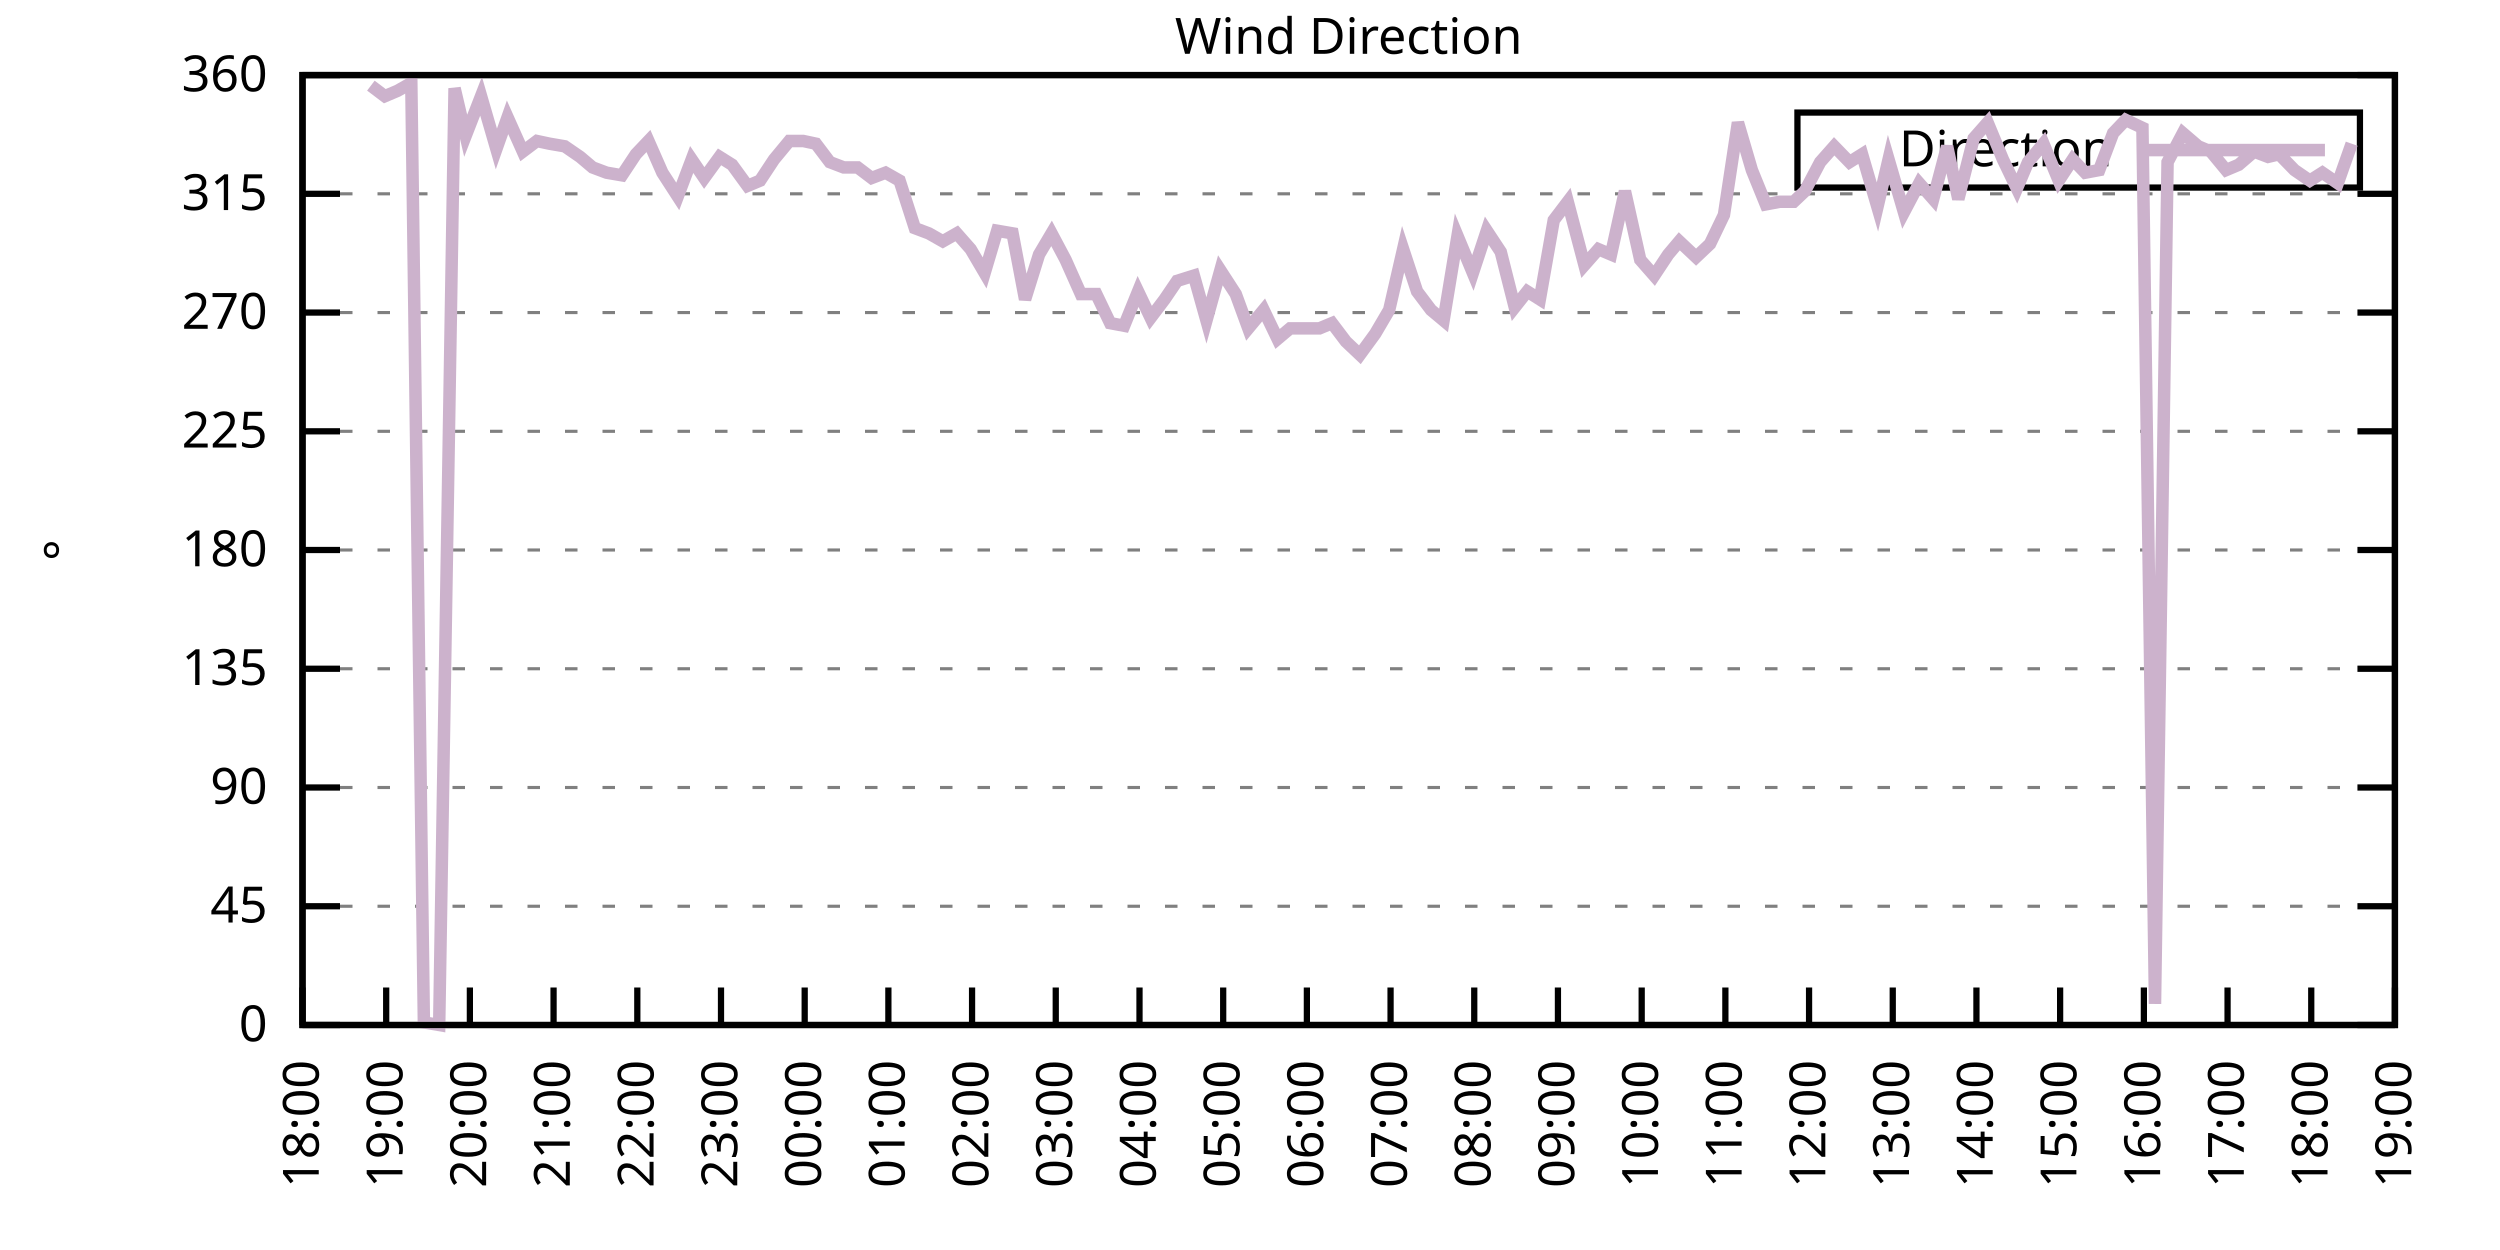
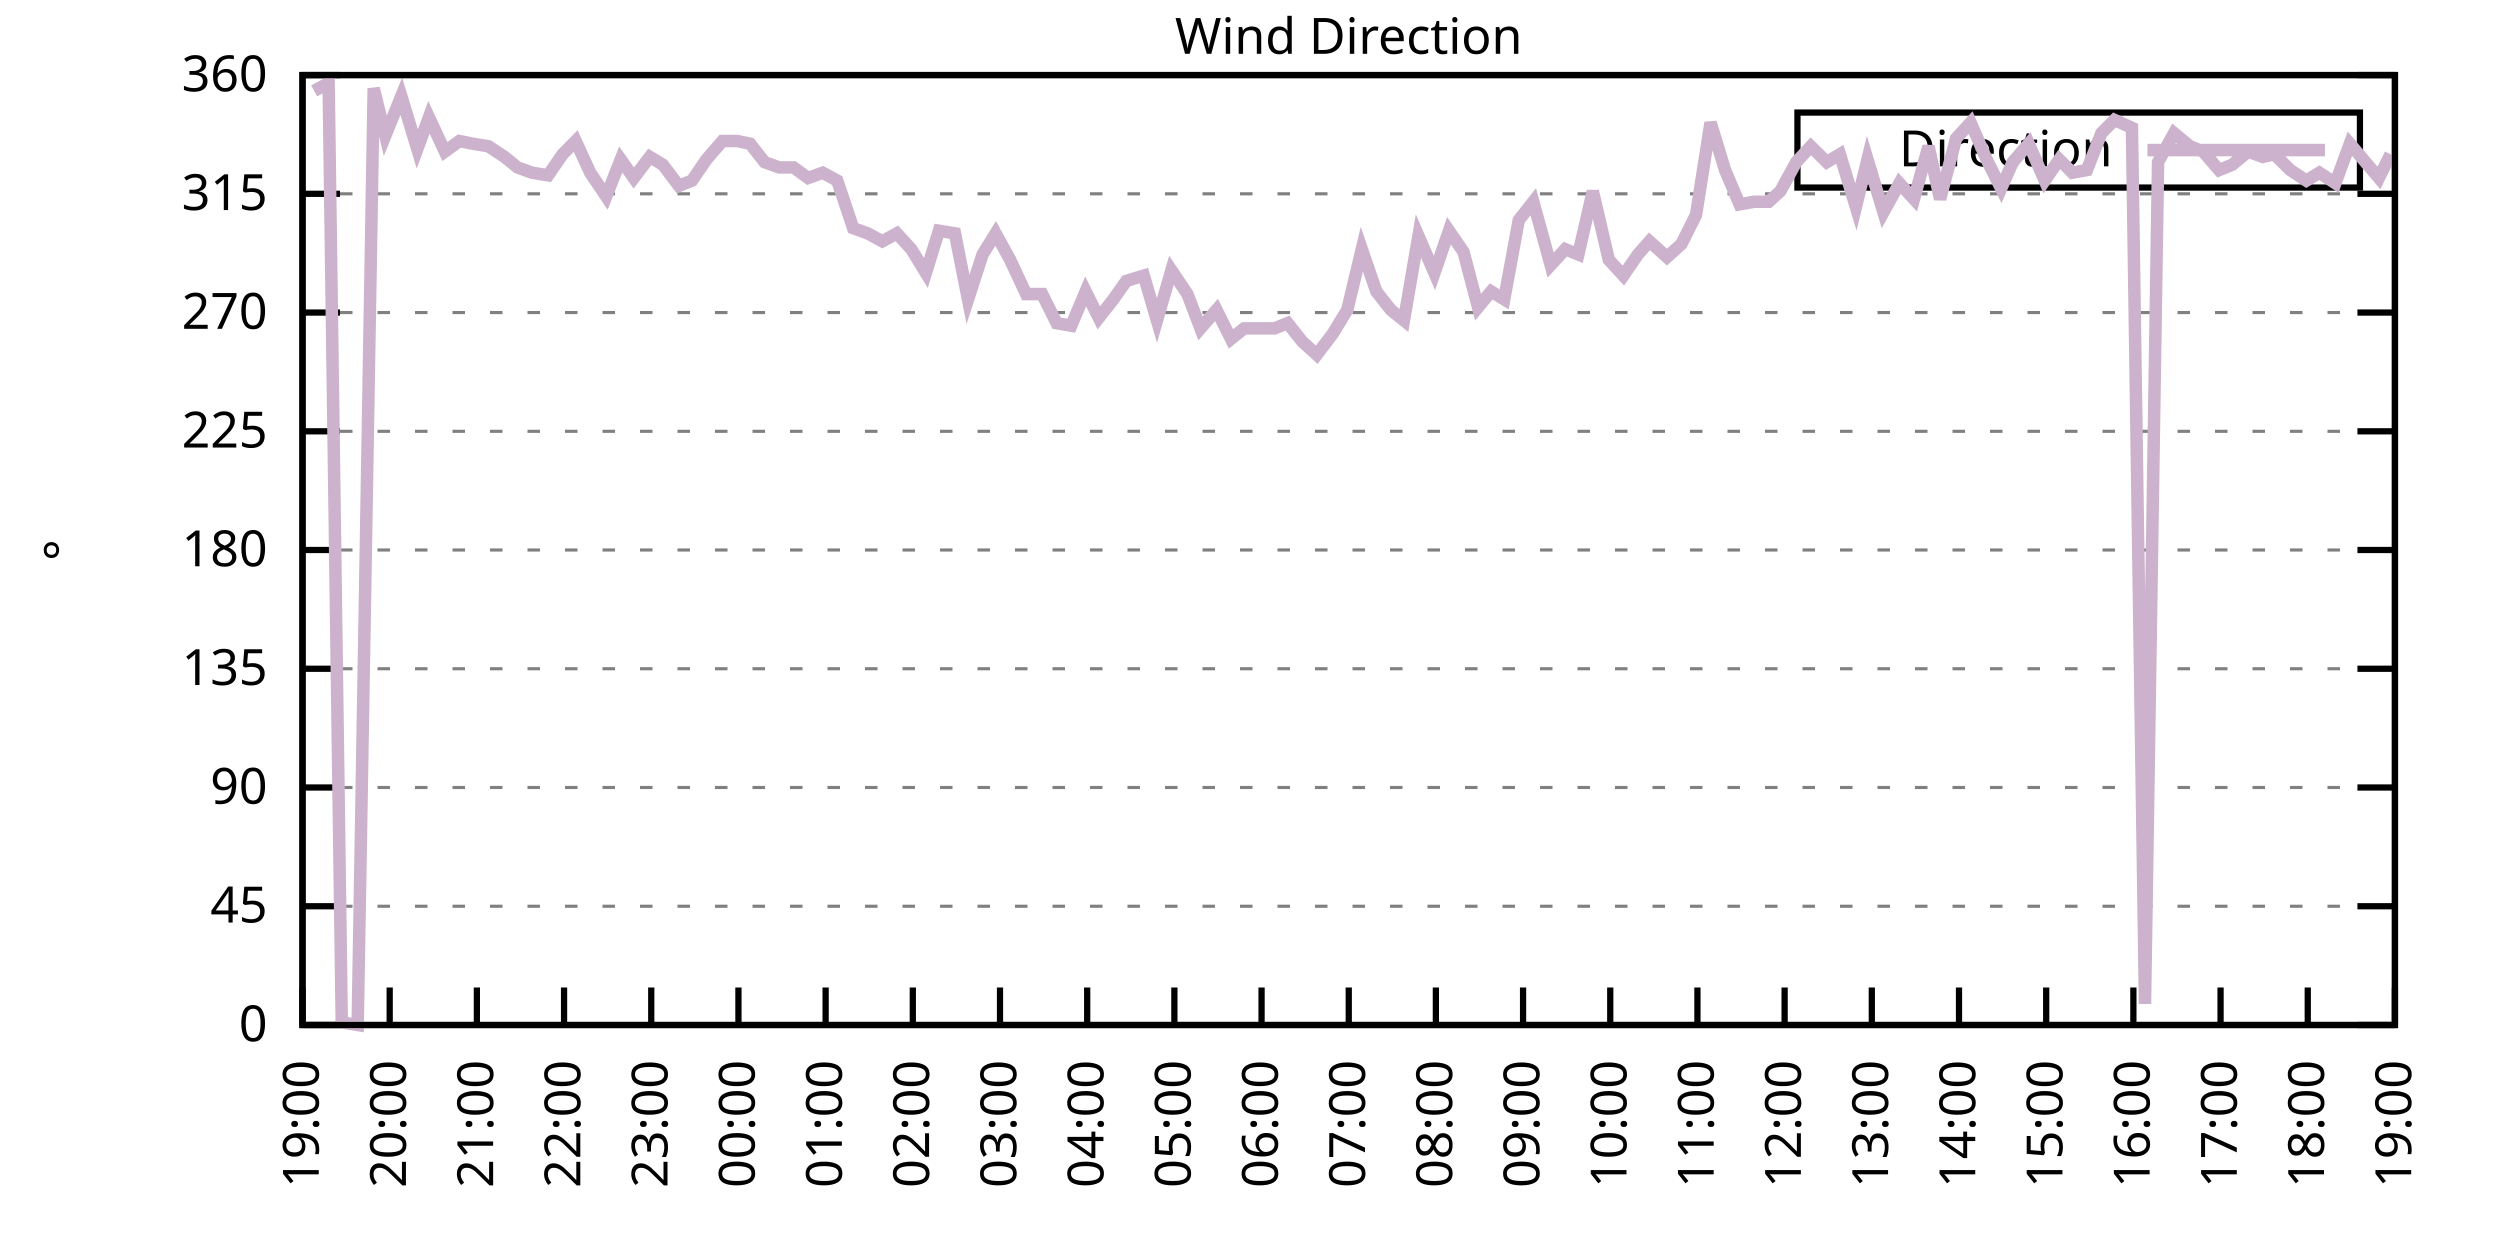
<svg xmlns="http://www.w3.org/2000/svg" xmlns:xlink="http://www.w3.org/1999/xlink" width="400" height="200" viewBox="0 0 400 200">
  <g id="gnuplot_canvas">
    <rect x="0" y="0" width="400" height="200" fill="none" />
    <defs>
      <circle id="gpDot" r="0.5" stroke-width="0.5" stroke="currentColor" />
      <path id="gpPt0" stroke-width="0.333" stroke="currentColor" d="M-1,0 h2 M0,-1 v2" />
      <path id="gpPt1" stroke-width="0.333" stroke="currentColor" d="M-1,-1 L1,1 M1,-1 L-1,1" />
      <path id="gpPt2" stroke-width="0.333" stroke="currentColor" d="M-1,0 L1,0 M0,-1 L0,1 M-1,-1 L1,1 M-1,1 L1,-1" />
      <rect id="gpPt3" stroke-width="0.333" stroke="currentColor" x="-1" y="-1" width="2" height="2" />
      <rect id="gpPt4" stroke-width="0.333" stroke="currentColor" fill="currentColor" x="-1" y="-1" width="2" height="2" />
      <circle id="gpPt5" stroke-width="0.333" stroke="currentColor" cx="0" cy="0" r="1" />
      <use xlink:href="#gpPt5" id="gpPt6" fill="currentColor" stroke="none" />
      <path id="gpPt7" stroke-width="0.333" stroke="currentColor" d="M0,-1.33 L-1.33,0.67 L1.33,0.67 z" />
      <use xlink:href="#gpPt7" id="gpPt8" fill="currentColor" stroke="none" />
      <use xlink:href="#gpPt7" id="gpPt9" stroke="currentColor" transform="rotate(180)" />
      <use xlink:href="#gpPt9" id="gpPt10" fill="currentColor" stroke="none" />
      <use xlink:href="#gpPt3" id="gpPt11" stroke="currentColor" transform="rotate(45)" />
      <use xlink:href="#gpPt11" id="gpPt12" fill="currentColor" stroke="none" />
      <path id="gpPt13" stroke-width="0.333" stroke="currentColor" d="M0,1.330 L1.265,0.411 L0.782,-1.067 L-0.782,-1.076 L-1.265,0.411 z" />
      <use xlink:href="#gpPt13" id="gpPt14" fill="currentColor" stroke="none" />
      <filter id="textbox" filterUnits="objectBoundingBox" x="0" y="0" height="1" width="1">
        <feFlood flood-color="white" flood-opacity="1" result="bgnd" />
        <feComposite in="SourceGraphic" in2="bgnd" operator="atop" />
      </filter>
      <filter id="greybox" filterUnits="objectBoundingBox" x="0" y="0" height="1" width="1">
        <feFlood flood-color="lightgrey" flood-opacity="1" result="grey" />
        <feComposite in="SourceGraphic" in2="grey" operator="atop" />
      </filter>
    </defs>
    <g fill="none" color="white" stroke="currentColor" stroke-width="1.00" stroke-linecap="butt" stroke-linejoin="miter">
</g>
    <g fill="none" color="black" stroke="currentColor" stroke-width="1.00" stroke-linecap="butt" stroke-linejoin="miter">
      <g stroke="none" shape-rendering="crispEdges">
        <polygon fill="rgb(255, 255, 255)" points="48.40,164.00 383.18,164.00 383.18,12.02 48.40,12.02 " />
      </g>
    </g>
    <g fill="none" color="black" stroke="currentColor" stroke-width="1.00" stroke-linecap="butt" stroke-linejoin="miter">
</g>
    <g fill="none" color="black" stroke="black" stroke-width="0.50" stroke-linecap="butt" stroke-linejoin="miter">
</g>
    <g fill="none" color="gray" stroke="currentColor" stroke-width="0.50" stroke-linecap="butt" stroke-linejoin="miter">
      <path stroke="gray" stroke-dasharray="2,4" class="gridline" d="M48.40,164.00 L383.19,164.00  " />
    </g>
    <g fill="none" color="gray" stroke="gray" stroke-width="1.00" stroke-linecap="butt" stroke-linejoin="miter">
</g>
    <g fill="none" color="black" stroke="currentColor" stroke-width="1.00" stroke-linecap="butt" stroke-linejoin="miter">
      <path stroke="black" d="M48.40,164.00 L54.40,164.00 M383.19,164.00 L377.19,164.00  " />
      <g transform="translate(42.80,166.60)" stroke="none" fill="black" font-family="Sans" font-size="8.00" text-anchor="end">
        <text>
          <tspan font-family="Sans"> 0</tspan>
        </text>
      </g>
    </g>
    <g fill="none" color="black" stroke="currentColor" stroke-width="1.00" stroke-linecap="butt" stroke-linejoin="miter">
</g>
    <g fill="none" color="black" stroke="black" stroke-width="0.50" stroke-linecap="butt" stroke-linejoin="miter">
</g>
    <g fill="none" color="gray" stroke="currentColor" stroke-width="0.50" stroke-linecap="butt" stroke-linejoin="miter">
      <path stroke="gray" stroke-dasharray="2,4" class="gridline" d="M48.40,145.00 L383.19,145.00  " />
    </g>
    <g fill="none" color="gray" stroke="gray" stroke-width="1.00" stroke-linecap="butt" stroke-linejoin="miter">
</g>
    <g fill="none" color="black" stroke="currentColor" stroke-width="1.00" stroke-linecap="butt" stroke-linejoin="miter">
      <path stroke="black" d="M48.40,145.00 L54.40,145.00 M383.19,145.00 L377.19,145.00  " />
      <g transform="translate(42.80,147.60)" stroke="none" fill="black" font-family="Sans" font-size="8.00" text-anchor="end">
        <text>
          <tspan font-family="Sans"> 45</tspan>
        </text>
      </g>
    </g>
    <g fill="none" color="black" stroke="currentColor" stroke-width="1.00" stroke-linecap="butt" stroke-linejoin="miter">
</g>
    <g fill="none" color="black" stroke="black" stroke-width="0.50" stroke-linecap="butt" stroke-linejoin="miter">
</g>
    <g fill="none" color="gray" stroke="currentColor" stroke-width="0.50" stroke-linecap="butt" stroke-linejoin="miter">
      <path stroke="gray" stroke-dasharray="2,4" class="gridline" d="M48.40,126.00 L383.19,126.00  " />
    </g>
    <g fill="none" color="gray" stroke="gray" stroke-width="1.00" stroke-linecap="butt" stroke-linejoin="miter">
</g>
    <g fill="none" color="black" stroke="currentColor" stroke-width="1.00" stroke-linecap="butt" stroke-linejoin="miter">
      <path stroke="black" d="M48.40,126.00 L54.40,126.00 M383.19,126.00 L377.19,126.00  " />
      <g transform="translate(42.80,128.60)" stroke="none" fill="black" font-family="Sans" font-size="8.00" text-anchor="end">
        <text>
          <tspan font-family="Sans"> 90</tspan>
        </text>
      </g>
    </g>
    <g fill="none" color="black" stroke="currentColor" stroke-width="1.00" stroke-linecap="butt" stroke-linejoin="miter">
</g>
    <g fill="none" color="black" stroke="black" stroke-width="0.50" stroke-linecap="butt" stroke-linejoin="miter">
</g>
    <g fill="none" color="gray" stroke="currentColor" stroke-width="0.50" stroke-linecap="butt" stroke-linejoin="miter">
      <path stroke="gray" stroke-dasharray="2,4" class="gridline" d="M48.40,107.00 L383.19,107.00  " />
    </g>
    <g fill="none" color="gray" stroke="gray" stroke-width="1.00" stroke-linecap="butt" stroke-linejoin="miter">
</g>
    <g fill="none" color="black" stroke="currentColor" stroke-width="1.00" stroke-linecap="butt" stroke-linejoin="miter">
      <path stroke="black" d="M48.40,107.00 L54.40,107.00 M383.19,107.00 L377.19,107.00  " />
      <g transform="translate(42.80,109.60)" stroke="none" fill="black" font-family="Sans" font-size="8.00" text-anchor="end">
        <text>
          <tspan font-family="Sans"> 135</tspan>
        </text>
      </g>
    </g>
    <g fill="none" color="black" stroke="currentColor" stroke-width="1.00" stroke-linecap="butt" stroke-linejoin="miter">
</g>
    <g fill="none" color="black" stroke="black" stroke-width="0.50" stroke-linecap="butt" stroke-linejoin="miter">
</g>
    <g fill="none" color="gray" stroke="currentColor" stroke-width="0.50" stroke-linecap="butt" stroke-linejoin="miter">
      <path stroke="gray" stroke-dasharray="2,4" class="gridline" d="M48.40,88.00 L383.19,88.00  " />
    </g>
    <g fill="none" color="gray" stroke="gray" stroke-width="1.00" stroke-linecap="butt" stroke-linejoin="miter">
</g>
    <g fill="none" color="black" stroke="currentColor" stroke-width="1.00" stroke-linecap="butt" stroke-linejoin="miter">
      <path stroke="black" d="M48.40,88.00 L54.40,88.00 M383.19,88.00 L377.19,88.00  " />
      <g transform="translate(42.80,90.60)" stroke="none" fill="black" font-family="Sans" font-size="8.00" text-anchor="end">
        <text>
          <tspan font-family="Sans"> 180</tspan>
        </text>
      </g>
    </g>
    <g fill="none" color="black" stroke="currentColor" stroke-width="1.00" stroke-linecap="butt" stroke-linejoin="miter">
</g>
    <g fill="none" color="black" stroke="black" stroke-width="0.50" stroke-linecap="butt" stroke-linejoin="miter">
</g>
    <g fill="none" color="gray" stroke="currentColor" stroke-width="0.50" stroke-linecap="butt" stroke-linejoin="miter">
      <path stroke="gray" stroke-dasharray="2,4" class="gridline" d="M48.40,69.01 L383.19,69.01  " />
    </g>
    <g fill="none" color="gray" stroke="gray" stroke-width="1.00" stroke-linecap="butt" stroke-linejoin="miter">
</g>
    <g fill="none" color="black" stroke="currentColor" stroke-width="1.00" stroke-linecap="butt" stroke-linejoin="miter">
      <path stroke="black" d="M48.40,69.01 L54.40,69.01 M383.19,69.01 L377.19,69.01  " />
      <g transform="translate(42.80,71.61)" stroke="none" fill="black" font-family="Sans" font-size="8.00" text-anchor="end">
        <text>
          <tspan font-family="Sans"> 225</tspan>
        </text>
      </g>
    </g>
    <g fill="none" color="black" stroke="currentColor" stroke-width="1.00" stroke-linecap="butt" stroke-linejoin="miter">
</g>
    <g fill="none" color="black" stroke="black" stroke-width="0.50" stroke-linecap="butt" stroke-linejoin="miter">
</g>
    <g fill="none" color="gray" stroke="currentColor" stroke-width="0.50" stroke-linecap="butt" stroke-linejoin="miter">
      <path stroke="gray" stroke-dasharray="2,4" class="gridline" d="M48.40,50.01 L383.19,50.01  " />
    </g>
    <g fill="none" color="gray" stroke="gray" stroke-width="1.00" stroke-linecap="butt" stroke-linejoin="miter">
</g>
    <g fill="none" color="black" stroke="currentColor" stroke-width="1.00" stroke-linecap="butt" stroke-linejoin="miter">
      <path stroke="black" d="M48.40,50.01 L54.40,50.01 M383.19,50.01 L377.19,50.01  " />
      <g transform="translate(42.80,52.61)" stroke="none" fill="black" font-family="Sans" font-size="8.00" text-anchor="end">
        <text>
          <tspan font-family="Sans"> 270</tspan>
        </text>
      </g>
    </g>
    <g fill="none" color="black" stroke="currentColor" stroke-width="1.00" stroke-linecap="butt" stroke-linejoin="miter">
</g>
    <g fill="none" color="black" stroke="black" stroke-width="0.50" stroke-linecap="butt" stroke-linejoin="miter">
</g>
    <g fill="none" color="gray" stroke="currentColor" stroke-width="0.50" stroke-linecap="butt" stroke-linejoin="miter">
      <path stroke="gray" stroke-dasharray="2,4" class="gridline" d="M48.40,31.01 L383.19,31.01  " />
    </g>
    <g fill="none" color="gray" stroke="gray" stroke-width="1.00" stroke-linecap="butt" stroke-linejoin="miter">
</g>
    <g fill="none" color="black" stroke="currentColor" stroke-width="1.00" stroke-linecap="butt" stroke-linejoin="miter">
      <path stroke="black" d="M48.40,31.01 L54.40,31.01 M383.19,31.01 L377.19,31.01  " />
      <g transform="translate(42.80,33.61)" stroke="none" fill="black" font-family="Sans" font-size="8.00" text-anchor="end">
        <text>
          <tspan font-family="Sans"> 315</tspan>
        </text>
      </g>
    </g>
    <g fill="none" color="black" stroke="currentColor" stroke-width="1.00" stroke-linecap="butt" stroke-linejoin="miter">
</g>
    <g fill="none" color="black" stroke="black" stroke-width="0.50" stroke-linecap="butt" stroke-linejoin="miter">
</g>
    <g fill="none" color="gray" stroke="currentColor" stroke-width="0.50" stroke-linecap="butt" stroke-linejoin="miter">
      <path stroke="gray" stroke-dasharray="2,4" class="gridline" d="M48.40,12.01 L383.19,12.01  " />
    </g>
    <g fill="none" color="gray" stroke="gray" stroke-width="1.00" stroke-linecap="butt" stroke-linejoin="miter">
</g>
    <g fill="none" color="black" stroke="currentColor" stroke-width="1.00" stroke-linecap="butt" stroke-linejoin="miter">
      <path stroke="black" d="M48.40,12.01 L54.40,12.01 M383.19,12.01 L377.19,12.01  " />
      <g transform="translate(42.80,14.61)" stroke="none" fill="black" font-family="Sans" font-size="8.00" text-anchor="end">
        <text>
          <tspan font-family="Sans"> 360</tspan>
        </text>
      </g>
    </g>
    <g fill="none" color="black" stroke="currentColor" stroke-width="1.00" stroke-linecap="butt" stroke-linejoin="miter">
      <path stroke="black" d="M48.40,164.00 L48.40,158.00  " />
      <g transform="translate(51.00,169.60) rotate(270.00)" stroke="none" fill="black" font-family="Sans" font-size="8.00" text-anchor="end">
        <text>
-           <tspan font-family="Sans">18:00</tspan>
-         </text>
-       </g>
-     </g>
-     <g fill="none" color="black" stroke="currentColor" stroke-width="1.00" stroke-linecap="butt" stroke-linejoin="miter">
-       <path stroke="black" d="M61.79,164.00 L61.79,158.00  " />
-       <g transform="translate(64.39,169.60) rotate(270.00)" stroke="none" fill="black" font-family="Sans" font-size="8.00" text-anchor="end">
-         <text>
          <tspan font-family="Sans">19:00</tspan>
        </text>
      </g>
    </g>
    <g fill="none" color="black" stroke="currentColor" stroke-width="1.00" stroke-linecap="butt" stroke-linejoin="miter">
-       <path stroke="black" d="M75.18,164.00 L75.18,158.00  " />
-       <g transform="translate(77.78,169.60) rotate(270.00)" stroke="none" fill="black" font-family="Sans" font-size="8.00" text-anchor="end">
+       <path stroke="black" d="M62.35,164.00 L62.35,158.00  " />
+       <g transform="translate(64.95,169.60) rotate(270.00)" stroke="none" fill="black" font-family="Sans" font-size="8.00" text-anchor="end">
        <text>
          <tspan font-family="Sans">20:00</tspan>
        </text>
      </g>
    </g>
    <g fill="none" color="black" stroke="currentColor" stroke-width="1.00" stroke-linecap="butt" stroke-linejoin="miter">
-       <path stroke="black" d="M88.57,164.00 L88.57,158.00  " />
-       <g transform="translate(91.17,169.60) rotate(270.00)" stroke="none" fill="black" font-family="Sans" font-size="8.00" text-anchor="end">
+       <path stroke="black" d="M76.30,164.00 L76.30,158.00  " />
+       <g transform="translate(78.90,169.60) rotate(270.00)" stroke="none" fill="black" font-family="Sans" font-size="8.00" text-anchor="end">
        <text>
          <tspan font-family="Sans">21:00</tspan>
        </text>
      </g>
    </g>
    <g fill="none" color="black" stroke="currentColor" stroke-width="1.00" stroke-linecap="butt" stroke-linejoin="miter">
-       <path stroke="black" d="M101.97,164.00 L101.97,158.00  " />
-       <g transform="translate(104.57,169.60) rotate(270.00)" stroke="none" fill="black" font-family="Sans" font-size="8.00" text-anchor="end">
+       <path stroke="black" d="M90.25,164.00 L90.25,158.00  " />
+       <g transform="translate(92.85,169.60) rotate(270.00)" stroke="none" fill="black" font-family="Sans" font-size="8.00" text-anchor="end">
        <text>
          <tspan font-family="Sans">22:00</tspan>
        </text>
      </g>
    </g>
    <g fill="none" color="black" stroke="currentColor" stroke-width="1.00" stroke-linecap="butt" stroke-linejoin="miter">
-       <path stroke="black" d="M115.36,164.00 L115.36,158.00  " />
-       <g transform="translate(117.96,169.60) rotate(270.00)" stroke="none" fill="black" font-family="Sans" font-size="8.00" text-anchor="end">
+       <path stroke="black" d="M104.20,164.00 L104.20,158.00  " />
+       <g transform="translate(106.80,169.60) rotate(270.00)" stroke="none" fill="black" font-family="Sans" font-size="8.00" text-anchor="end">
        <text>
          <tspan font-family="Sans">23:00</tspan>
        </text>
      </g>
    </g>
    <g fill="none" color="black" stroke="currentColor" stroke-width="1.00" stroke-linecap="butt" stroke-linejoin="miter">
-       <path stroke="black" d="M128.75,164.00 L128.75,158.00  " />
-       <g transform="translate(131.35,169.60) rotate(270.00)" stroke="none" fill="black" font-family="Sans" font-size="8.00" text-anchor="end">
+       <path stroke="black" d="M118.15,164.00 L118.15,158.00  " />
+       <g transform="translate(120.75,169.60) rotate(270.00)" stroke="none" fill="black" font-family="Sans" font-size="8.00" text-anchor="end">
        <text>
          <tspan font-family="Sans">00:00</tspan>
        </text>
      </g>
    </g>
    <g fill="none" color="black" stroke="currentColor" stroke-width="1.00" stroke-linecap="butt" stroke-linejoin="miter">
-       <path stroke="black" d="M142.14,164.00 L142.14,158.00  " />
-       <g transform="translate(144.74,169.60) rotate(270.00)" stroke="none" fill="black" font-family="Sans" font-size="8.00" text-anchor="end">
+       <path stroke="black" d="M132.10,164.00 L132.10,158.00  " />
+       <g transform="translate(134.70,169.60) rotate(270.00)" stroke="none" fill="black" font-family="Sans" font-size="8.00" text-anchor="end">
        <text>
          <tspan font-family="Sans">01:00</tspan>
        </text>
      </g>
    </g>
    <g fill="none" color="black" stroke="currentColor" stroke-width="1.00" stroke-linecap="butt" stroke-linejoin="miter">
-       <path stroke="black" d="M155.53,164.00 L155.53,158.00  " />
-       <g transform="translate(158.13,169.60) rotate(270.00)" stroke="none" fill="black" font-family="Sans" font-size="8.00" text-anchor="end">
+       <path stroke="black" d="M146.05,164.00 L146.05,158.00  " />
+       <g transform="translate(148.65,169.60) rotate(270.00)" stroke="none" fill="black" font-family="Sans" font-size="8.00" text-anchor="end">
        <text>
          <tspan font-family="Sans">02:00</tspan>
        </text>
      </g>
    </g>
    <g fill="none" color="black" stroke="currentColor" stroke-width="1.00" stroke-linecap="butt" stroke-linejoin="miter">
-       <path stroke="black" d="M168.92,164.00 L168.92,158.00  " />
-       <g transform="translate(171.52,169.60) rotate(270.00)" stroke="none" fill="black" font-family="Sans" font-size="8.00" text-anchor="end">
+       <path stroke="black" d="M160.00,164.00 L160.00,158.00  " />
+       <g transform="translate(162.60,169.60) rotate(270.00)" stroke="none" fill="black" font-family="Sans" font-size="8.00" text-anchor="end">
        <text>
          <tspan font-family="Sans">03:00</tspan>
        </text>
      </g>
    </g>
    <g fill="none" color="black" stroke="currentColor" stroke-width="1.00" stroke-linecap="butt" stroke-linejoin="miter">
-       <path stroke="black" d="M182.32,164.00 L182.32,158.00  " />
-       <g transform="translate(184.92,169.60) rotate(270.00)" stroke="none" fill="black" font-family="Sans" font-size="8.00" text-anchor="end">
+       <path stroke="black" d="M173.95,164.00 L173.95,158.00  " />
+       <g transform="translate(176.55,169.60) rotate(270.00)" stroke="none" fill="black" font-family="Sans" font-size="8.00" text-anchor="end">
        <text>
          <tspan font-family="Sans">04:00</tspan>
        </text>
      </g>
    </g>
    <g fill="none" color="black" stroke="currentColor" stroke-width="1.00" stroke-linecap="butt" stroke-linejoin="miter">
-       <path stroke="black" d="M195.71,164.00 L195.71,158.00  " />
-       <g transform="translate(198.31,169.60) rotate(270.00)" stroke="none" fill="black" font-family="Sans" font-size="8.00" text-anchor="end">
+       <path stroke="black" d="M187.90,164.00 L187.90,158.00  " />
+       <g transform="translate(190.50,169.60) rotate(270.00)" stroke="none" fill="black" font-family="Sans" font-size="8.00" text-anchor="end">
        <text>
          <tspan font-family="Sans">05:00</tspan>
        </text>
      </g>
    </g>
    <g fill="none" color="black" stroke="currentColor" stroke-width="1.00" stroke-linecap="butt" stroke-linejoin="miter">
-       <path stroke="black" d="M209.10,164.00 L209.10,158.00  " />
-       <g transform="translate(211.70,169.60) rotate(270.00)" stroke="none" fill="black" font-family="Sans" font-size="8.00" text-anchor="end">
+       <path stroke="black" d="M201.85,164.00 L201.85,158.00  " />
+       <g transform="translate(204.45,169.60) rotate(270.00)" stroke="none" fill="black" font-family="Sans" font-size="8.00" text-anchor="end">
        <text>
          <tspan font-family="Sans">06:00</tspan>
        </text>
      </g>
    </g>
    <g fill="none" color="black" stroke="currentColor" stroke-width="1.00" stroke-linecap="butt" stroke-linejoin="miter">
-       <path stroke="black" d="M222.49,164.00 L222.49,158.00  " />
-       <g transform="translate(225.09,169.60) rotate(270.00)" stroke="none" fill="black" font-family="Sans" font-size="8.00" text-anchor="end">
+       <path stroke="black" d="M215.80,164.00 L215.80,158.00  " />
+       <g transform="translate(218.40,169.60) rotate(270.00)" stroke="none" fill="black" font-family="Sans" font-size="8.00" text-anchor="end">
        <text>
          <tspan font-family="Sans">07:00</tspan>
        </text>
      </g>
    </g>
    <g fill="none" color="black" stroke="currentColor" stroke-width="1.00" stroke-linecap="butt" stroke-linejoin="miter">
-       <path stroke="black" d="M235.88,164.00 L235.88,158.00  " />
-       <g transform="translate(238.48,169.60) rotate(270.00)" stroke="none" fill="black" font-family="Sans" font-size="8.00" text-anchor="end">
+       <path stroke="black" d="M229.74,164.00 L229.74,158.00  " />
+       <g transform="translate(232.34,169.60) rotate(270.00)" stroke="none" fill="black" font-family="Sans" font-size="8.00" text-anchor="end">
        <text>
          <tspan font-family="Sans">08:00</tspan>
        </text>
      </g>
    </g>
    <g fill="none" color="black" stroke="currentColor" stroke-width="1.00" stroke-linecap="butt" stroke-linejoin="miter">
-       <path stroke="black" d="M249.27,164.00 L249.27,158.00  " />
-       <g transform="translate(251.87,169.60) rotate(270.00)" stroke="none" fill="black" font-family="Sans" font-size="8.00" text-anchor="end">
+       <path stroke="black" d="M243.69,164.00 L243.69,158.00  " />
+       <g transform="translate(246.29,169.60) rotate(270.00)" stroke="none" fill="black" font-family="Sans" font-size="8.00" text-anchor="end">
        <text>
          <tspan font-family="Sans">09:00</tspan>
        </text>
      </g>
    </g>
    <g fill="none" color="black" stroke="currentColor" stroke-width="1.00" stroke-linecap="butt" stroke-linejoin="miter">
-       <path stroke="black" d="M262.67,164.00 L262.67,158.00  " />
-       <g transform="translate(265.27,169.60) rotate(270.00)" stroke="none" fill="black" font-family="Sans" font-size="8.00" text-anchor="end">
+       <path stroke="black" d="M257.64,164.00 L257.64,158.00  " />
+       <g transform="translate(260.24,169.60) rotate(270.00)" stroke="none" fill="black" font-family="Sans" font-size="8.00" text-anchor="end">
        <text>
          <tspan font-family="Sans">10:00</tspan>
        </text>
      </g>
    </g>
    <g fill="none" color="black" stroke="currentColor" stroke-width="1.00" stroke-linecap="butt" stroke-linejoin="miter">
-       <path stroke="black" d="M276.06,164.00 L276.06,158.00  " />
-       <g transform="translate(278.66,169.60) rotate(270.00)" stroke="none" fill="black" font-family="Sans" font-size="8.00" text-anchor="end">
+       <path stroke="black" d="M271.59,164.00 L271.59,158.00  " />
+       <g transform="translate(274.19,169.60) rotate(270.00)" stroke="none" fill="black" font-family="Sans" font-size="8.00" text-anchor="end">
        <text>
          <tspan font-family="Sans">11:00</tspan>
        </text>
      </g>
    </g>
    <g fill="none" color="black" stroke="currentColor" stroke-width="1.00" stroke-linecap="butt" stroke-linejoin="miter">
-       <path stroke="black" d="M289.45,164.00 L289.45,158.00  " />
-       <g transform="translate(292.05,169.60) rotate(270.00)" stroke="none" fill="black" font-family="Sans" font-size="8.00" text-anchor="end">
+       <path stroke="black" d="M285.54,164.00 L285.54,158.00  " />
+       <g transform="translate(288.14,169.60) rotate(270.00)" stroke="none" fill="black" font-family="Sans" font-size="8.00" text-anchor="end">
        <text>
          <tspan font-family="Sans">12:00</tspan>
        </text>
      </g>
    </g>
    <g fill="none" color="black" stroke="currentColor" stroke-width="1.00" stroke-linecap="butt" stroke-linejoin="miter">
-       <path stroke="black" d="M302.84,164.00 L302.84,158.00  " />
-       <g transform="translate(305.44,169.60) rotate(270.00)" stroke="none" fill="black" font-family="Sans" font-size="8.00" text-anchor="end">
+       <path stroke="black" d="M299.49,164.00 L299.49,158.00  " />
+       <g transform="translate(302.09,169.60) rotate(270.00)" stroke="none" fill="black" font-family="Sans" font-size="8.00" text-anchor="end">
        <text>
          <tspan font-family="Sans">13:00</tspan>
        </text>
      </g>
    </g>
    <g fill="none" color="black" stroke="currentColor" stroke-width="1.00" stroke-linecap="butt" stroke-linejoin="miter">
-       <path stroke="black" d="M316.23,164.00 L316.23,158.00  " />
-       <g transform="translate(318.83,169.60) rotate(270.00)" stroke="none" fill="black" font-family="Sans" font-size="8.00" text-anchor="end">
+       <path stroke="black" d="M313.44,164.00 L313.44,158.00  " />
+       <g transform="translate(316.04,169.60) rotate(270.00)" stroke="none" fill="black" font-family="Sans" font-size="8.00" text-anchor="end">
        <text>
          <tspan font-family="Sans">14:00</tspan>
        </text>
      </g>
    </g>
    <g fill="none" color="black" stroke="currentColor" stroke-width="1.00" stroke-linecap="butt" stroke-linejoin="miter">
-       <path stroke="black" d="M329.62,164.00 L329.62,158.00  " />
-       <g transform="translate(332.22,169.60) rotate(270.00)" stroke="none" fill="black" font-family="Sans" font-size="8.00" text-anchor="end">
+       <path stroke="black" d="M327.39,164.00 L327.39,158.00  " />
+       <g transform="translate(329.99,169.60) rotate(270.00)" stroke="none" fill="black" font-family="Sans" font-size="8.00" text-anchor="end">
        <text>
          <tspan font-family="Sans">15:00</tspan>
        </text>
      </g>
    </g>
    <g fill="none" color="black" stroke="currentColor" stroke-width="1.00" stroke-linecap="butt" stroke-linejoin="miter">
-       <path stroke="black" d="M343.02,164.00 L343.02,158.00  " />
-       <g transform="translate(345.62,169.60) rotate(270.00)" stroke="none" fill="black" font-family="Sans" font-size="8.00" text-anchor="end">
+       <path stroke="black" d="M341.34,164.00 L341.34,158.00  " />
+       <g transform="translate(343.94,169.60) rotate(270.00)" stroke="none" fill="black" font-family="Sans" font-size="8.00" text-anchor="end">
        <text>
          <tspan font-family="Sans">16:00</tspan>
        </text>
      </g>
    </g>
    <g fill="none" color="black" stroke="currentColor" stroke-width="1.00" stroke-linecap="butt" stroke-linejoin="miter">
-       <path stroke="black" d="M356.41,164.00 L356.41,158.00  " />
-       <g transform="translate(359.01,169.60) rotate(270.00)" stroke="none" fill="black" font-family="Sans" font-size="8.00" text-anchor="end">
+       <path stroke="black" d="M355.29,164.00 L355.29,158.00  " />
+       <g transform="translate(357.89,169.60) rotate(270.00)" stroke="none" fill="black" font-family="Sans" font-size="8.00" text-anchor="end">
        <text>
          <tspan font-family="Sans">17:00</tspan>
        </text>
      </g>
    </g>
    <g fill="none" color="black" stroke="currentColor" stroke-width="1.00" stroke-linecap="butt" stroke-linejoin="miter">
-       <path stroke="black" d="M369.80,164.00 L369.80,158.00  " />
-       <g transform="translate(372.40,169.60) rotate(270.00)" stroke="none" fill="black" font-family="Sans" font-size="8.00" text-anchor="end">
+       <path stroke="black" d="M369.24,164.00 L369.24,158.00  " />
+       <g transform="translate(371.84,169.60) rotate(270.00)" stroke="none" fill="black" font-family="Sans" font-size="8.00" text-anchor="end">
        <text>
          <tspan font-family="Sans">18:00</tspan>
        </text>
      </g>
    </g>
    <g fill="none" color="black" stroke="currentColor" stroke-width="1.00" stroke-linecap="butt" stroke-linejoin="miter">
      <path stroke="black" d="M383.19,164.00 L383.19,158.00  " />
      <g transform="translate(385.79,169.60) rotate(270.00)" stroke="none" fill="black" font-family="Sans" font-size="8.00" text-anchor="end">
        <text>
          <tspan font-family="Sans">19:00</tspan>
        </text>
      </g>
    </g>
    <g fill="none" color="black" stroke="currentColor" stroke-width="1.00" stroke-linecap="butt" stroke-linejoin="miter">
</g>
    <g fill="none" color="black" stroke="currentColor" stroke-width="1.00" stroke-linecap="butt" stroke-linejoin="miter">
      <path stroke="black" d="M48.40,12.01 L48.40,164.00 L383.19,164.00 L383.19,12.01 L48.40,12.01 Z  " />
    </g>
    <g fill="none" color="black" stroke="currentColor" stroke-width="1.00" stroke-linecap="butt" stroke-linejoin="miter">
</g>
    <g fill="none" color="black" stroke="currentColor" stroke-width="1.00" stroke-linecap="butt" stroke-linejoin="miter">
      <path stroke="black" d="M287.59,30.01 L287.59,18.01 L377.59,18.01 L377.59,30.01 L287.59,30.01 Z  " />
    </g>
    <g id="Wind_direction_plot_1">
      <g fill="none" color="white" stroke="black" stroke-width="2.00" stroke-linecap="butt" stroke-linejoin="miter">
</g>
      <g fill="none" color="black" stroke="currentColor" stroke-width="2.00" stroke-linecap="butt" stroke-linejoin="miter">
        <g transform="translate(337.99,26.61)" stroke="none" fill="black" font-family="Sans" font-size="8.00" text-anchor="end">
          <text>
            <tspan font-family="Sans">Direction</tspan>
          </text>
        </g>
      </g>
      <g fill="none" color="black" stroke="currentColor" stroke-width="2.00" stroke-linecap="butt" stroke-linejoin="miter">
-         <path stroke="rgb(204, 178, 204)" d="M343.59,24.01 L371.99,24.01 M59.34,13.70 L61.57,15.39 L63.58,14.54 L65.81,13.28 L67.82,163.58 L70.27,164.00   L72.73,14.12 L74.51,21.72 L76.97,15.39 L79.42,23.83 L81.21,18.77 L83.66,24.25 L85.90,22.56 L87.91,22.99   L90.36,23.41 L92.82,25.10 L94.82,26.79 L97.06,27.63 L99.51,28.05 L101.74,24.68 L103.75,22.56 L105.98,27.63   L108.44,31.43 L110.67,25.52 L112.68,28.48 L115.13,25.10 L117.14,26.36 L119.60,29.74 L121.61,28.90 L123.84,25.52   L126.29,22.56 L128.53,22.56 L130.54,22.99 L132.77,25.94 L135.00,26.79 L137.23,26.79 L139.46,28.48 L141.69,27.63   L143.93,28.90 L146.38,36.50 L148.61,37.34 L150.85,38.61 L153.08,37.34 L155.31,39.87 L157.54,43.67 L159.55,36.92   L162.01,37.34 L164.01,47.90 L166.25,40.72 L168.25,37.34 L170.49,41.56 L172.94,47.05 L175.40,47.05 L177.63,51.70   L179.86,52.12 L182.09,46.63 L184.10,50.85 L186.33,47.90 L188.34,44.94 L191.02,44.10 L193.03,51.27 L195.26,43.25   L197.72,47.05 L199.73,52.54 L202.18,49.59 L204.41,54.23 L206.42,52.54 L208.65,52.54 L211.11,52.54 L213.12,51.70   L215.35,54.65 L217.58,56.76 L220.04,53.39 L222.27,49.59 L224.50,39.87 L226.73,46.63 L228.96,49.59 L230.97,51.27   L233.20,37.76 L235.66,43.67 L237.89,36.92 L240.12,40.30 L242.36,49.16 L244.36,46.63 L246.37,47.90 L248.60,35.23   L250.84,32.28 L253.51,42.41 L255.75,39.87 L257.76,40.72 L259.99,30.59 L262.44,41.56 L264.67,44.10 L266.91,40.72   L268.69,38.61 L271.37,41.14 L273.60,39.03 L275.83,34.39 L278.07,19.61 L280.30,27.21 L282.53,32.70 L284.76,32.28   L286.99,32.28 L288.78,30.59 L291.23,25.94 L293.47,23.41 L295.92,25.94 L297.93,24.68 L300.39,33.12 L302.17,25.52   L304.63,33.96 L307.08,29.32 L309.31,31.85 L311.54,23.41 L313.33,31.85 L315.79,22.14 L318.02,19.61 L320.47,25.52   L322.70,30.16 L324.49,25.94 L326.95,22.99 L329.40,28.90 L331.63,25.52 L333.64,27.63 L335.87,27.21 L338.10,21.30   L340.11,19.19 L342.79,20.45 L344.80,160.62 L346.81,25.94 L349.26,21.30 L351.72,23.41 L353.73,24.25 L356.18,27.21   L358.19,26.36 L360.65,24.25 L362.88,25.10 L364.66,24.68 L367.12,27.21 L369.58,28.90 L371.58,27.63 L374.04,29.32   L376.27,22.99  " />
+         <path stroke="rgb(204, 178, 204)" d="M343.59,24.01 L371.99,24.01 M50.26,14.54 L52.58,13.28 L54.68,163.58 L57.23,164.00 L59.79,14.12 L61.65,21.72   L64.21,15.39 L66.77,23.83 L68.63,18.77 L71.18,24.25 L73.51,22.56 L75.60,22.99 L78.16,23.41 L80.72,25.10   L82.81,26.79 L85.13,27.63 L87.69,28.05 L90.02,24.68 L92.11,22.56 L94.43,27.63 L96.99,31.43 L99.32,25.52   L101.41,28.48 L103.97,25.10 L106.06,26.36 L108.62,29.74 L110.71,28.90 L113.03,25.52 L115.59,22.56 L117.92,22.56   L120.01,22.99 L122.33,25.94 L124.66,26.79 L126.98,26.79 L129.31,28.48 L131.63,27.63 L133.96,28.90 L136.51,36.50   L138.84,37.34 L141.16,38.61 L143.49,37.34 L145.81,39.87 L148.14,43.67 L150.23,36.92 L152.79,37.34 L154.88,47.90   L157.21,40.72 L159.30,37.34 L161.62,41.56 L164.18,47.05 L166.74,47.05 L169.06,51.70 L171.39,52.12 L173.71,46.63   L175.81,50.85 L178.13,47.90 L180.22,44.94 L183.01,44.10 L185.11,51.27 L187.43,43.25 L189.99,47.05 L192.08,52.54   L194.64,49.59 L196.96,54.23 L199.06,52.54 L201.38,52.54 L203.94,52.54 L206.03,51.70 L208.36,54.65 L210.68,56.76   L213.24,53.39 L215.56,49.59 L217.89,39.87 L220.21,46.63 L222.54,49.59 L224.63,51.27 L226.95,37.76 L229.51,43.67   L231.84,36.92 L234.16,40.30 L236.49,49.16 L238.58,46.63 L240.67,47.90 L243.00,35.23 L245.32,32.28 L248.11,42.41   L250.44,39.87 L252.53,40.72 L254.85,30.59 L257.41,41.56 L259.74,44.10 L262.06,40.72 L263.92,38.61 L266.71,41.14   L269.04,39.03 L271.36,34.39 L273.69,19.61 L276.01,27.21 L278.34,32.70 L280.66,32.28 L282.99,32.28 L284.85,30.59   L287.40,25.94 L289.73,23.41 L292.29,25.94 L294.38,24.68 L296.94,33.12 L298.80,25.52 L301.35,33.96 L303.91,29.32   L306.23,31.85 L308.56,23.41 L310.42,31.85 L312.98,22.14 L315.30,19.61 L317.86,25.52 L320.18,30.16 L322.04,25.94   L324.60,22.99 L327.16,28.90 L329.48,25.52 L331.58,27.63 L333.90,27.21 L336.23,21.30 L338.32,19.19 L341.11,20.45   L343.20,160.62 L345.29,25.94 L347.85,21.30 L350.41,23.41 L352.50,24.25 L355.06,27.21 L357.15,26.36 L359.71,24.25   L362.03,25.10 L363.89,24.68 L366.45,27.21 L369.01,28.90 L371.10,27.63 L373.66,29.32 L375.98,22.99 L380.63,28.48   L382.49,24.68  " />
      </g>
    </g>
    <g fill="none" color="black" stroke="currentColor" stroke-width="2.00" stroke-linecap="butt" stroke-linejoin="miter">
</g>
    <g fill="none" color="black" stroke="black" stroke-width="1.00" stroke-linecap="butt" stroke-linejoin="miter">
</g>
    <g fill="none" color="black" stroke="currentColor" stroke-width="1.00" stroke-linecap="butt" stroke-linejoin="miter">
      <path stroke="black" d="M48.40,12.01 L48.40,164.00 L383.19,164.00 L383.19,12.01 L48.40,12.01 Z  " />
      <g transform="translate(12.80,88.01) rotate(270.00)" stroke="none" fill="black" font-family="Sans" font-size="8.00" text-anchor="middle">
        <text>
          <tspan font-family="Sans">°</tspan>
        </text>
      </g>
    </g>
    <g fill="none" color="black" stroke="currentColor" stroke-width="1.00" stroke-linecap="butt" stroke-linejoin="miter">
</g>
    <g fill="none" color="black" stroke="currentColor" stroke-width="1.00" stroke-linecap="butt" stroke-linejoin="miter">
      <g transform="translate(215.79,8.61)" stroke="none" fill="black" font-family="Sans" font-size="8.00" text-anchor="middle">
        <text>
          <tspan font-family="Sans">Wind Direction</tspan>
        </text>
      </g>
    </g>
    <g fill="none" color="black" stroke="currentColor" stroke-width="1.00" stroke-linecap="butt" stroke-linejoin="miter">
</g>
  </g>
</svg>
